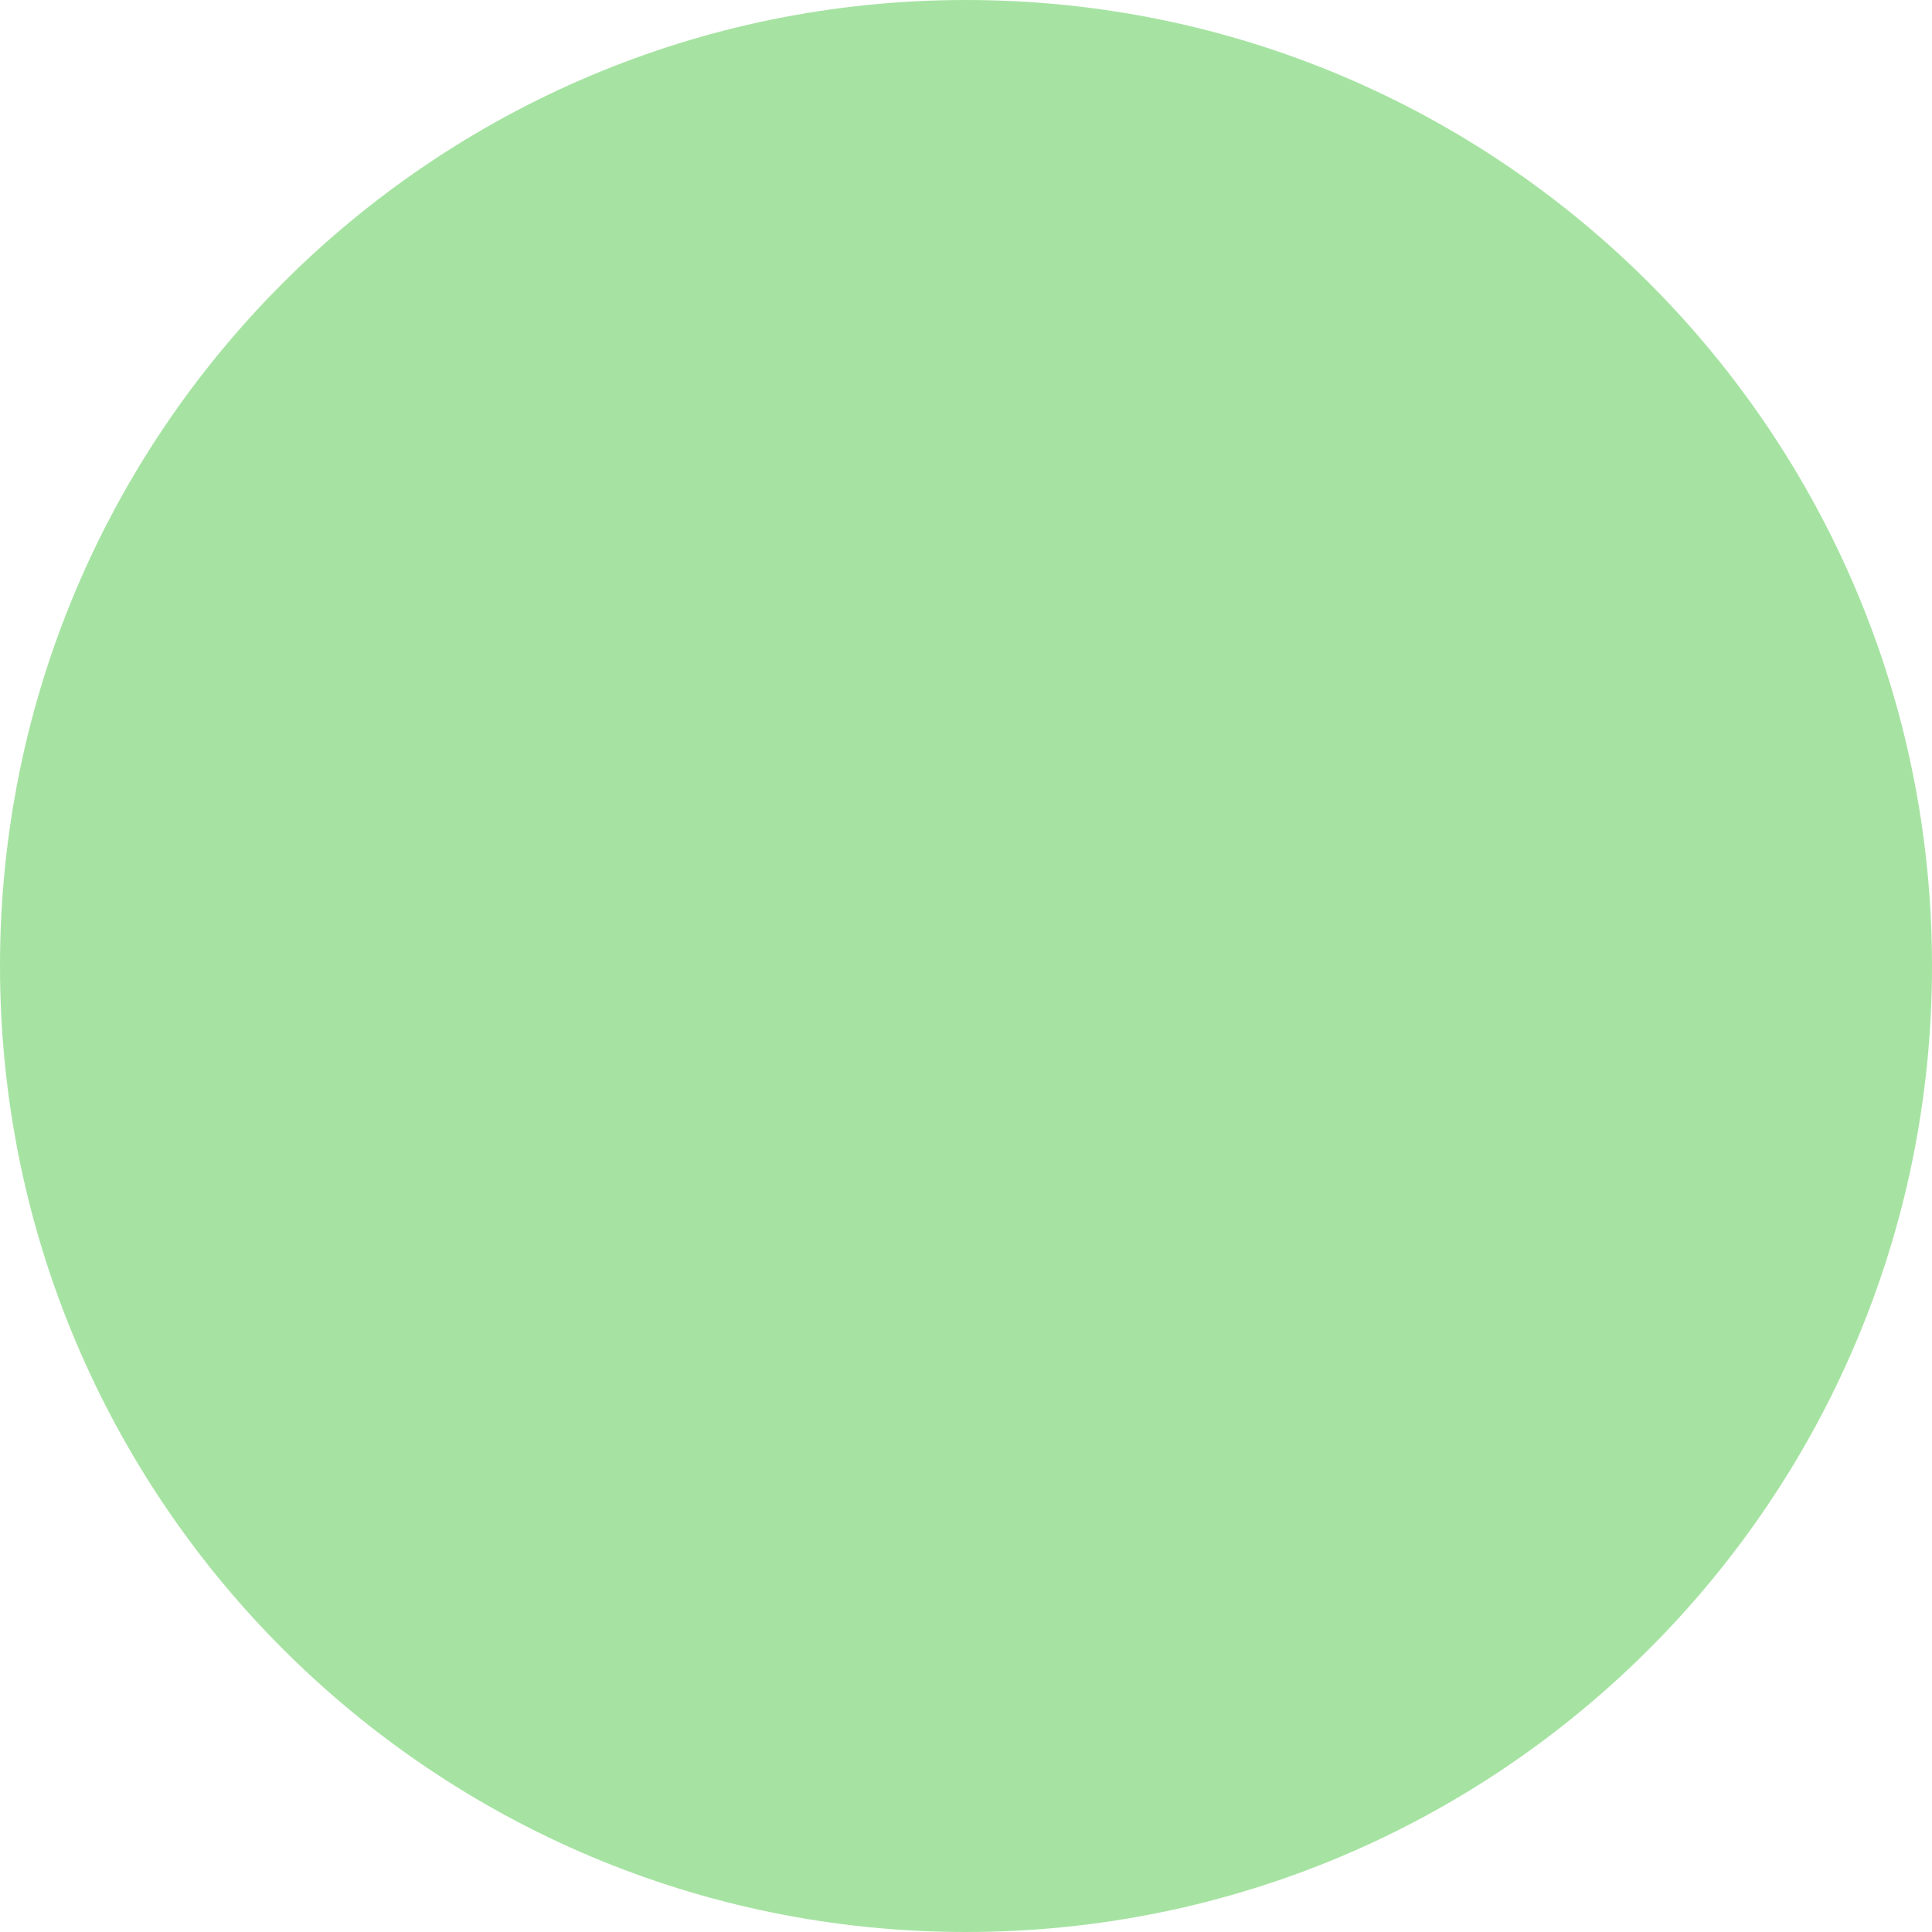
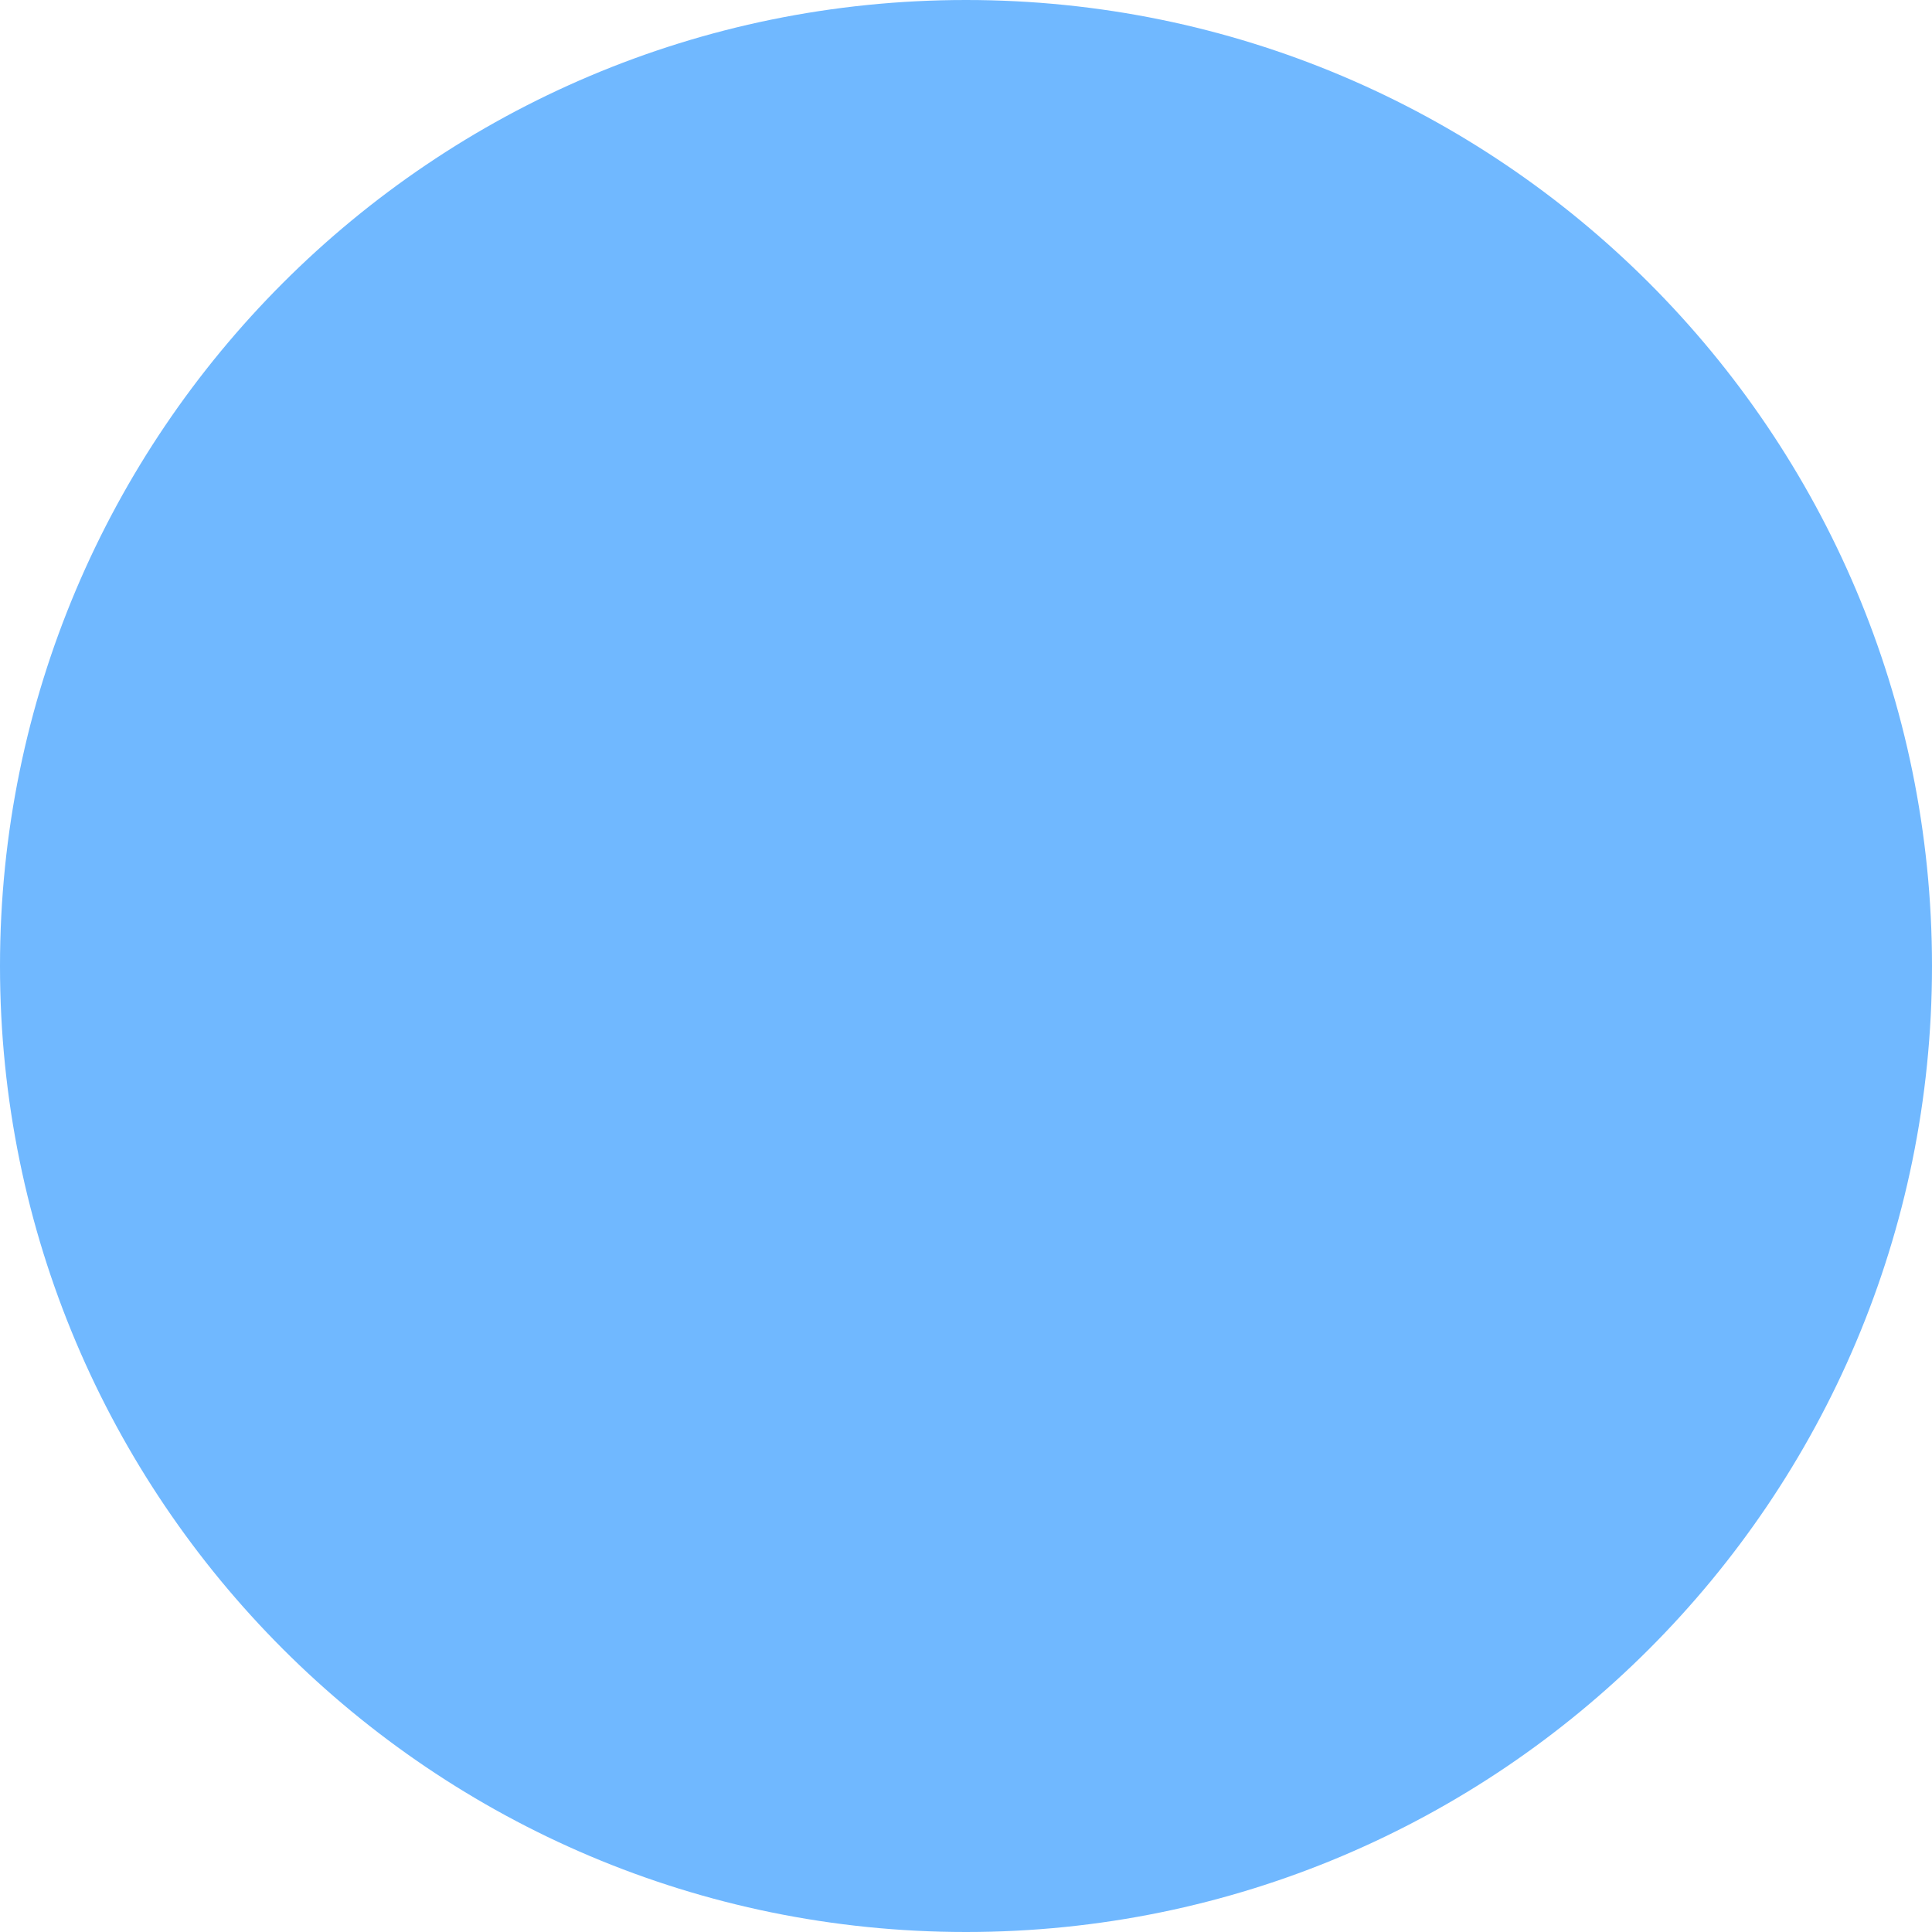
<svg xmlns="http://www.w3.org/2000/svg" width="32" height="32" viewBox="0 0 32 32">
-   <circle cx="16" cy="16" r="16" fill="#A6E3A2" />
+   <circle cx="16" cy="16" r="16" fill="#70B8FF" />
</svg>
